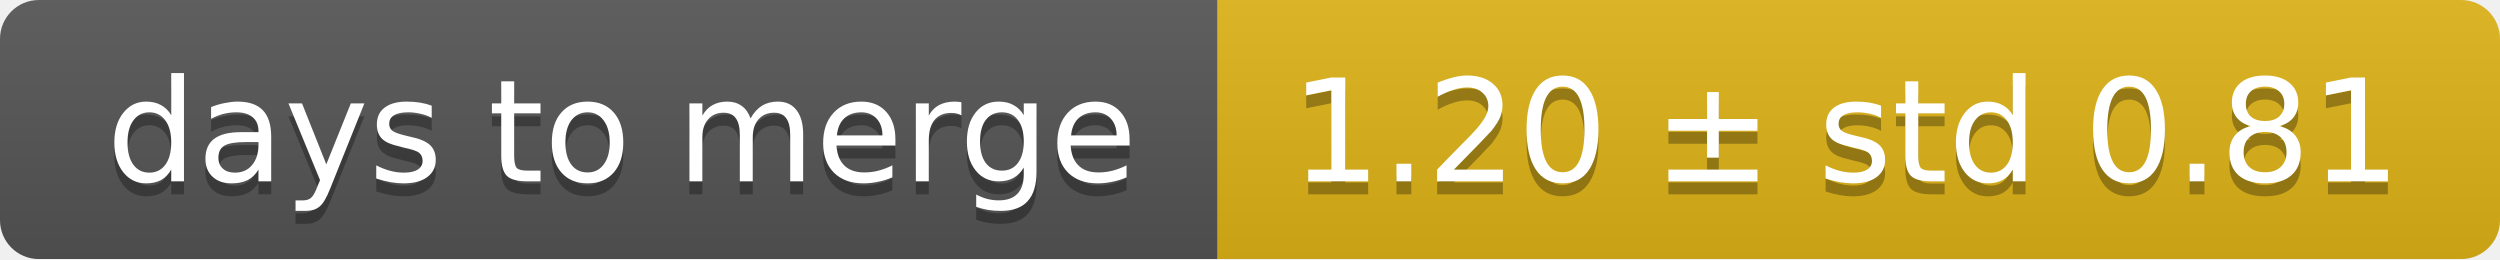
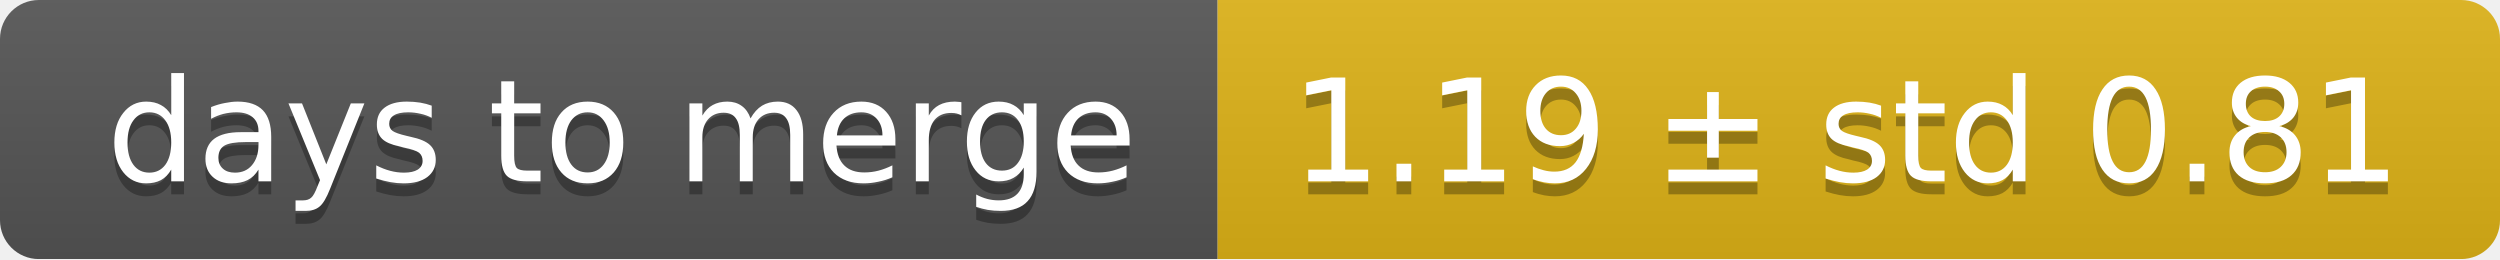
<svg xmlns="http://www.w3.org/2000/svg" width="193" height="20">
  <linearGradient id="smooth" x2="0" y2="100%">
    <stop offset="0" stop-color="#bbb" stop-opacity=".1" />
    <stop offset="1" stop-opacity=".1" />
  </linearGradient>
  <mask id="round">
    <rect width="193" height="20" rx="3" fill="#fff" />
  </mask>
  <g mask="url(#round)">
    <rect width="94" height="20" fill="#555" />
    <rect x="94" width="99" height="20" fill="#dfb317" />
    <rect width="193" height="20" fill="url(#smooth)" />
  </g>
  <g fill="#fff" text-anchor="middle" font-family="DejaVu Sans,Verdana,Geneva,sans-serif" font-size="11">
    <text x="48" y="15" fill="#010101" fill-opacity=".3">days to merge</text>
    <text x="48" y="14">days to merge</text>
-     <text x="142.5" y="15" fill="#010101" fill-opacity=".3">1.20 ± std 0.81</text>
-     <text x="142.5" y="14">1.20 ± std 0.81</text>
+     <text x="142.5" y="15" fill="#010101" fill-opacity=".3">1.19 ± std 0.81</text>
+     <text x="142.5" y="14">1.19 ± std 0.81</text>
  </g>
</svg>
